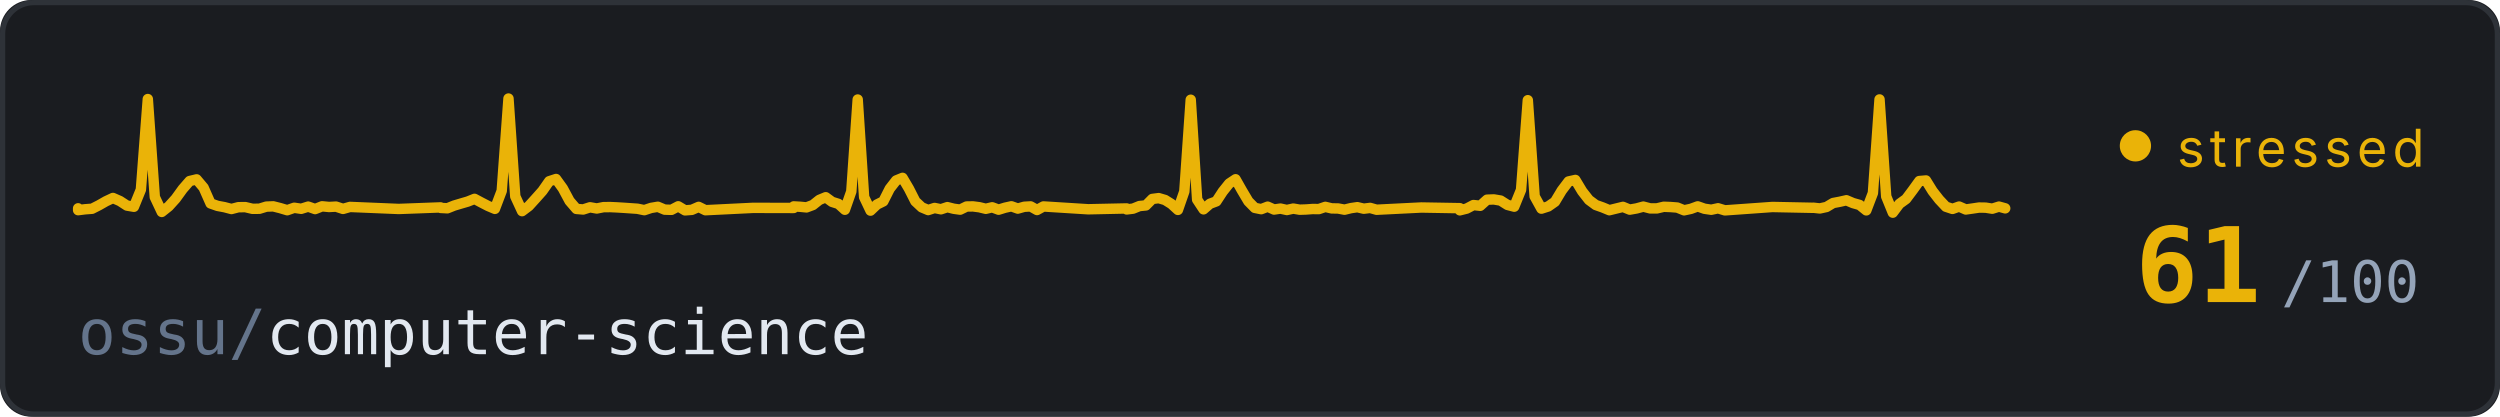
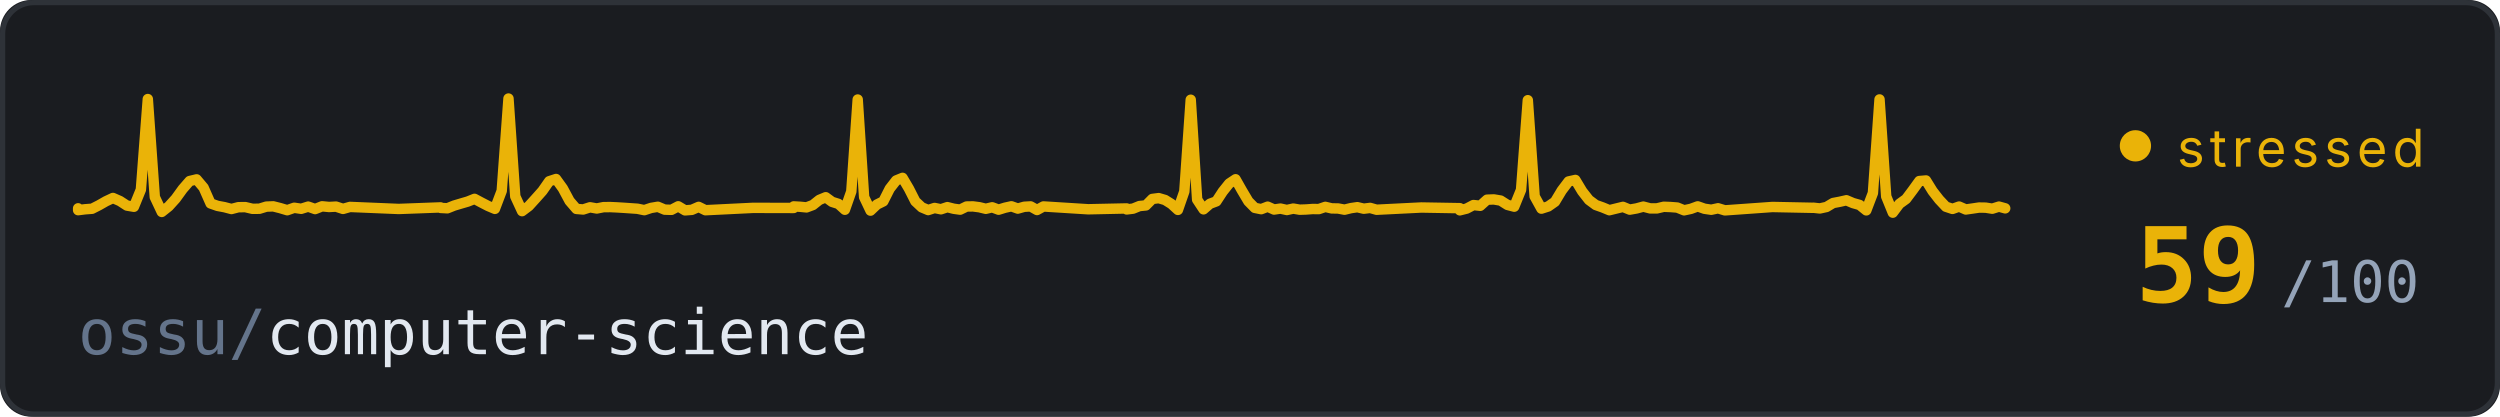
<svg xmlns="http://www.w3.org/2000/svg" width="480" height="80" viewBox="0 0 480 80">
  <defs>
    <style>
      @keyframes trace-fast {
        0% { stroke-dashoffset: 1000; }
        100% { stroke-dashoffset: 0; }
      }
      @keyframes pulse {
        0%, 100% { opacity: 0.6; }
        50% { opacity: 1; }
      }
      @keyframes fade {
        0%, 100% { opacity: 0.4; }
        50% { opacity: 0.7; }
      }
      .bg { fill: #1a1c20; }
      .ecg {
        fill: none;
        stroke: #eab308;
        stroke-width: 2;
        stroke-linecap: round;
        stroke-linejoin: round;
        /* no filter - avoids render glitch */
        stroke-dasharray: 1000;
        animation: trace-fast 2.5s linear infinite;
      }
      .repo { fill: #e2e8f0; font-family: ui-monospace, 'SF Mono', Consolas, monospace; font-size: 12px; }
      .repo-dim { fill: #64748b; }
      .score { fill: #eab308; font-family: ui-monospace, 'SF Mono', Consolas, monospace; font-size: 20px; font-weight: bold; }
      .score-unit { fill: #94a3b8; font-family: ui-monospace, 'SF Mono', Consolas, monospace; font-size: 11px; }
      .status { fill: #eab308; font-family: system-ui, -apple-system, 'Segoe UI', sans-serif; font-size: 10px; text-transform: uppercase; letter-spacing: 1px;  }
      .dot { fill: #eab308; animation: pulse 0.7s ease-in-out infinite; }
      .border { fill: none; stroke: #2e3238; stroke-width: 1; rx: 6; }
    </style>
  </defs>
  <rect class="bg" width="480" height="80" rx="6" />
  <rect class="border" x="0.5" y="0.5" width="479" height="79" />
  <path class="ecg" d="M 15,40 L 15,40.35 L 16.34,40.18 L 17.68,40.08 L 19.02,39.4 L 20.35,38.64 L 21.69,38.01 L 23.03,38.6 L 24.37,39.47 L 25.71,39.7 L 27.05,36.41 L 28.38,19.02 L 29.72,37.84 L 31.06,40.69 L 32.4,39.62 L 33.74,38.14 L 35.08,36.29 L 36.41,34.76 L 37.75,34.44 L 39.09,36.03 L 40.43,39.06 L 41.77,39.53 L 43.11,39.78 L 44.44,40.13 L 45.78,39.78 L 47.12,39.77 L 48.46,40.09 L 49.8,40.08 L 51.14,39.67 L 52.47,39.62 L 53.81,39.96 L 55.15,40.36 L 56.49,39.89 L 57.83,40.09 L 59.17,39.67 L 60.5,40.14 L 61.84,39.61 L 63.18,39.74 L 64.52,39.67 L 65.86,40.11 L 67.2,39.73 L 76.56,40.12 L 84.59,39.82 L 84.59,39.92 L 85.9,39.99 L 87.2,39.47 L 88.51,39.08 L 89.81,38.7 L 91.11,38.18 L 92.42,38.88 L 93.72,39.55 L 95.02,40.1 L 96.33,36.65 L 97.63,18.92 L 98.93,37.71 L 100.24,40.54 L 101.54,39.56 L 102.85,38.12 L 104.15,36.66 L 105.45,34.8 L 106.76,34.37 L 108.06,36.17 L 109.36,38.59 L 110.67,40.11 L 111.97,40.22 L 113.28,39.8 L 114.58,40.03 L 115.88,39.77 L 117.19,39.76 L 118.49,39.82 L 119.79,39.9 L 121.1,39.99 L 122.4,40.08 L 123.71,40.35 L 125.01,39.92 L 126.31,39.7 L 127.62,40.25 L 128.92,40.29 L 130.22,39.61 L 131.53,40.39 L 132.83,40.29 L 134.14,39.72 L 135.44,40.36 L 144.57,39.91 L 152.39,39.93 L 152.39,39.63 L 153.62,39.7 L 154.85,39.82 L 156.08,39.36 L 157.31,38.38 L 158.54,37.87 L 159.76,38.76 L 160.99,39.15 L 162.22,40.27 L 163.45,36.77 L 164.68,19.11 L 165.91,37.85 L 167.14,40.44 L 168.37,39.27 L 169.6,38.66 L 170.83,36.23 L 172.06,34.65 L 173.29,34.15 L 174.52,36.24 L 175.75,38.66 L 176.98,39.81 L 178.21,40.33 L 179.44,39.93 L 180.66,40.18 L 181.89,39.77 L 183.12,40.08 L 184.35,40.25 L 185.58,39.65 L 186.81,39.63 L 188.04,39.79 L 189.27,40.09 L 190.5,39.8 L 191.73,40.26 L 192.96,39.88 L 194.19,39.61 L 195.42,40.05 L 196.65,39.7 L 197.88,39.63 L 199.11,40.32 L 200.34,39.64 L 208.94,40.18 L 216.32,40.02 L 216.32,40.21 L 217.55,40.06 L 218.78,39.56 L 220.01,39.44 L 221.24,38.2 L 222.47,38.04 L 223.7,38.4 L 224.93,39.17 L 226.16,40.3 L 227.39,36.76 L 228.62,19.15 L 229.85,38.33 L 231.08,40.19 L 232.31,39.12 L 233.54,38.66 L 234.77,36.78 L 236,35.24 L 237.23,34.42 L 238.46,36.59 L 239.69,38.66 L 240.92,39.91 L 242.15,40.16 L 243.39,39.68 L 244.62,40.23 L 245.85,40.05 L 247.08,40.32 L 248.31,40.05 L 249.54,40.26 L 250.77,40.22 L 252,40.13 L 253.23,40.14 L 254.46,39.72 L 255.69,40.01 L 256.92,40.03 L 258.15,40.26 L 259.38,39.96 L 260.61,39.78 L 261.84,40.07 L 263.07,39.92 L 264.3,40.27 L 272.91,39.84 L 280.29,39.97 L 280.29,40.38 L 281.6,40.05 L 282.9,39.37 L 284.21,39.51 L 285.51,38.34 L 286.82,38.29 L 288.12,38.51 L 289.43,39.34 L 290.73,39.68 L 292.04,36.46 L 293.34,19.24 L 294.65,37.71 L 295.95,40.06 L 297.26,39.64 L 298.56,38.73 L 299.86,36.57 L 301.17,34.84 L 302.47,34.55 L 303.78,36.73 L 305.08,38.39 L 306.39,39.36 L 307.69,39.82 L 309,40.36 L 310.3,40.04 L 311.61,39.72 L 312.91,40.25 L 314.22,40.02 L 315.52,39.67 L 316.83,40.01 L 318.13,40.01 L 319.44,39.7 L 320.74,39.75 L 322.04,39.85 L 323.35,40.38 L 324.65,40.1 L 325.96,39.62 L 327.26,40.08 L 328.57,40.27 L 329.87,39.99 L 331.18,40.39 L 340.31,39.74 L 348.14,39.9 L 348.14,39.88 L 349.41,40.02 L 350.69,39.74 L 351.96,38.98 L 353.23,38.74 L 354.51,38.45 L 355.78,38.99 L 357.05,39.35 L 358.33,40.39 L 359.6,37.06 L 360.87,19.09 L 362.15,37.72 L 363.42,40.83 L 364.69,39.14 L 365.97,38.21 L 367.24,36.52 L 368.51,34.76 L 369.79,34.65 L 371.06,36.7 L 372.33,38.33 L 373.61,39.69 L 374.88,40.11 L 376.15,39.66 L 377.43,40.22 L 378.7,40.04 L 379.98,39.85 L 381.25,39.87 L 382.52,40.07 L 383.8,39.67 L 385,40" />
  <text class="repo" x="15" y="68">
    <tspan class="repo-dim">ossu/</tspan>computer-science
  </text>
  <circle class="dot" cx="410" cy="28" r="3" />
  <text class="status" x="418" y="32">stressed</text>
-   <text class="score" x="410" y="58">61</text>
+   <text class="score" x="410" y="58">59</text>
  <text class="score-unit" x="438" y="58">/100</text>
</svg>
